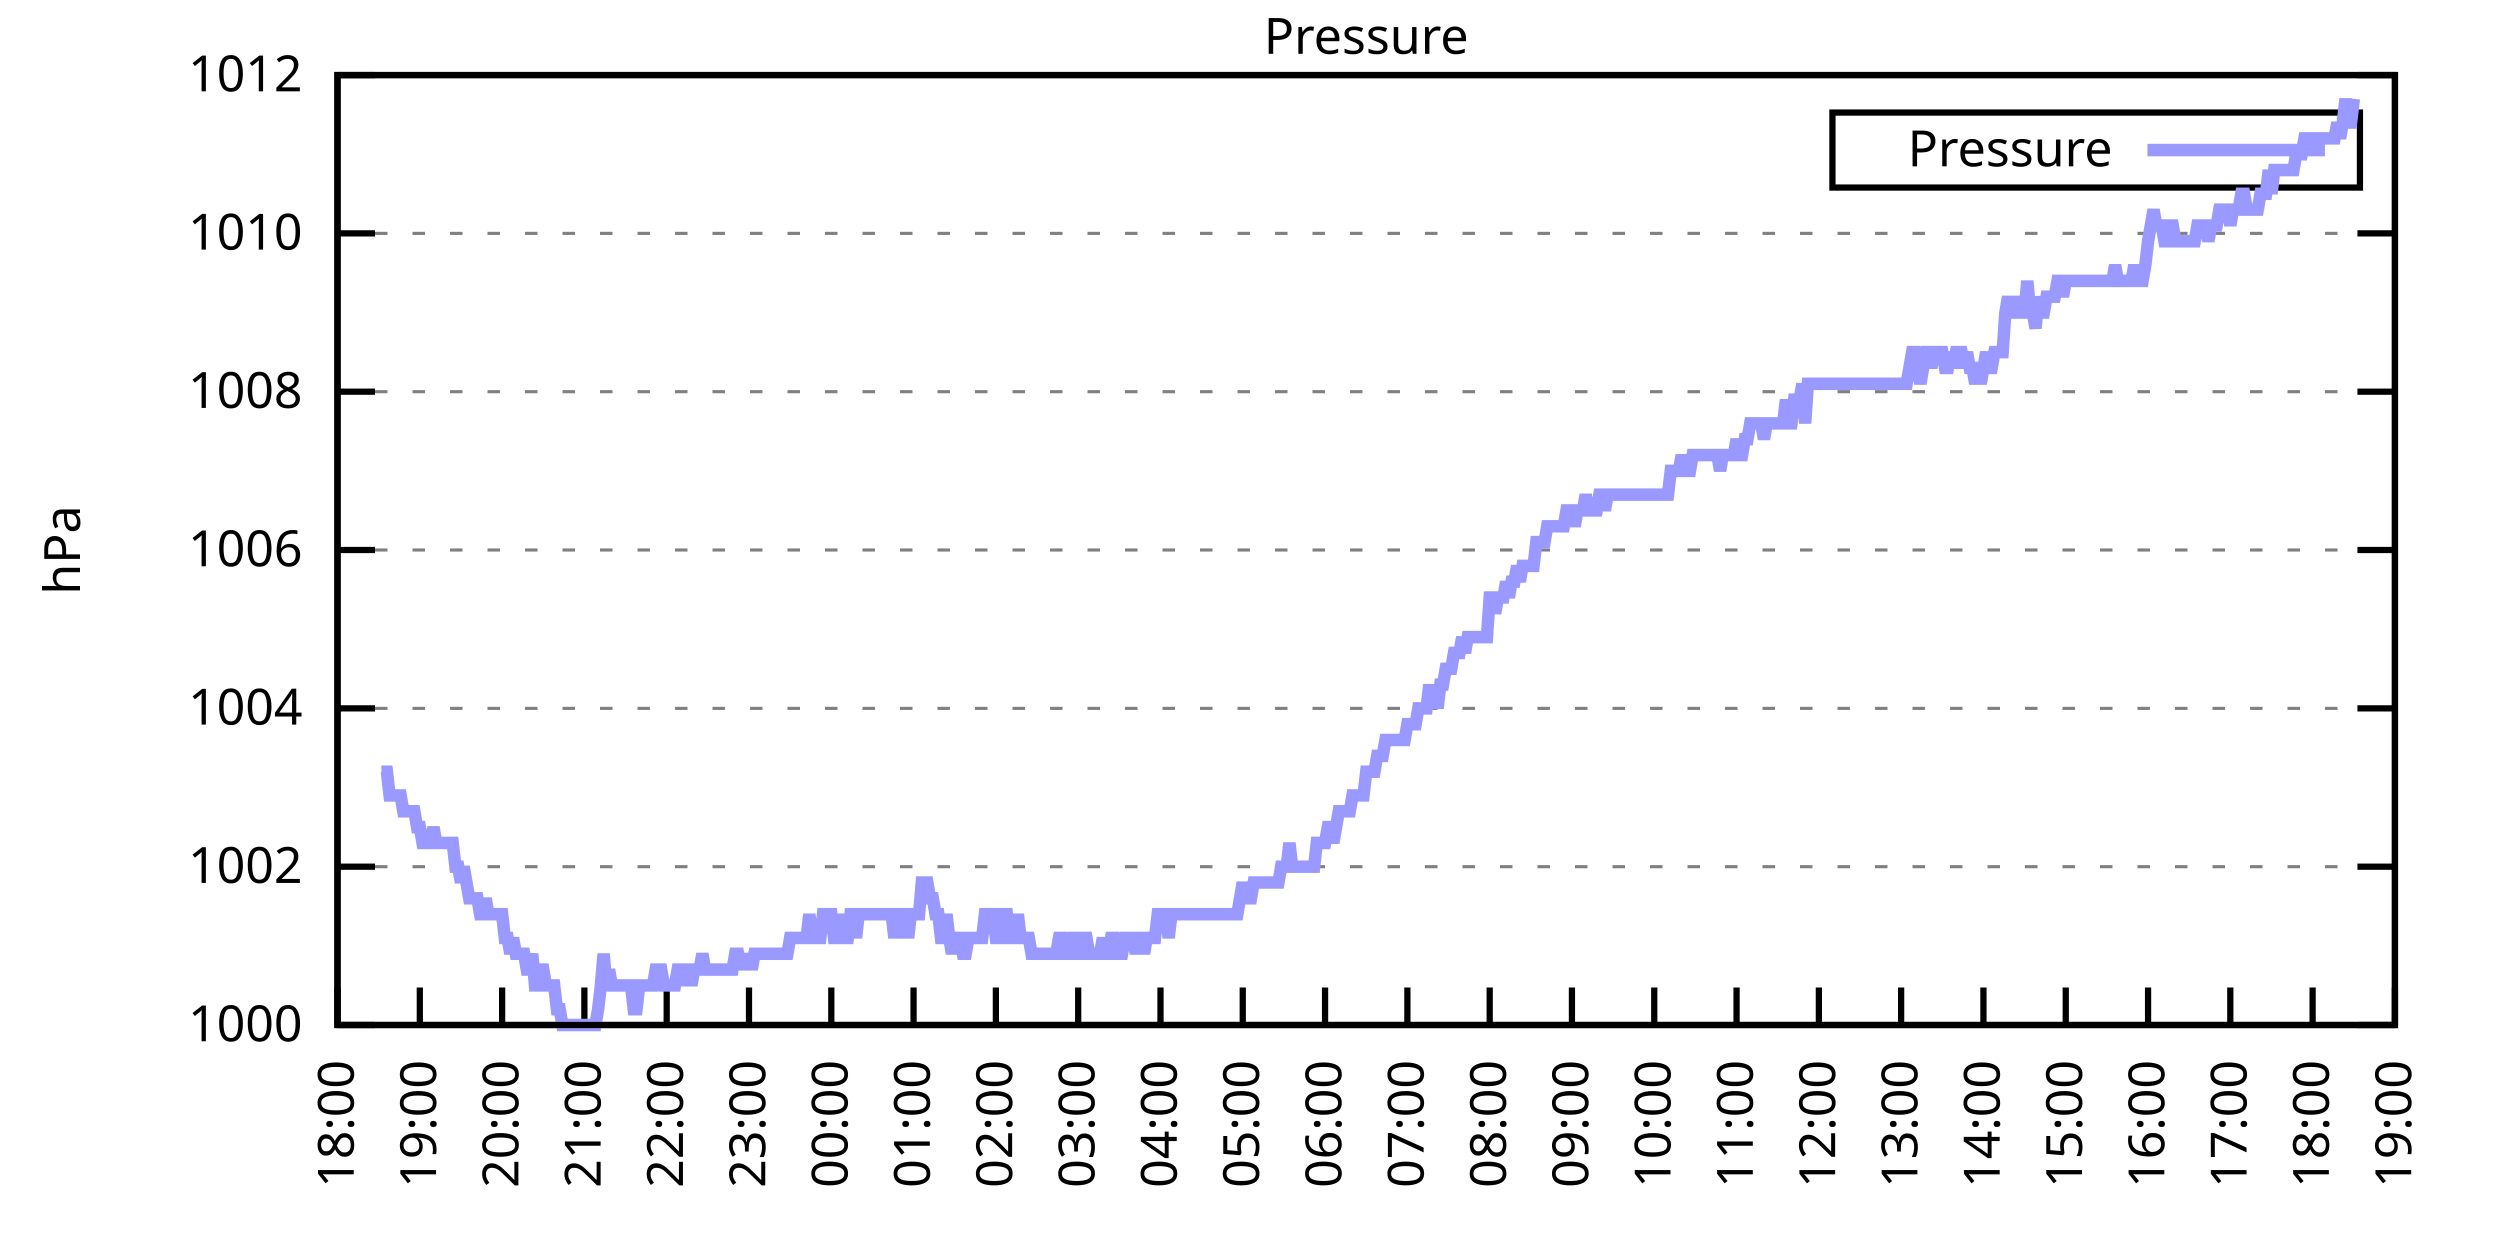
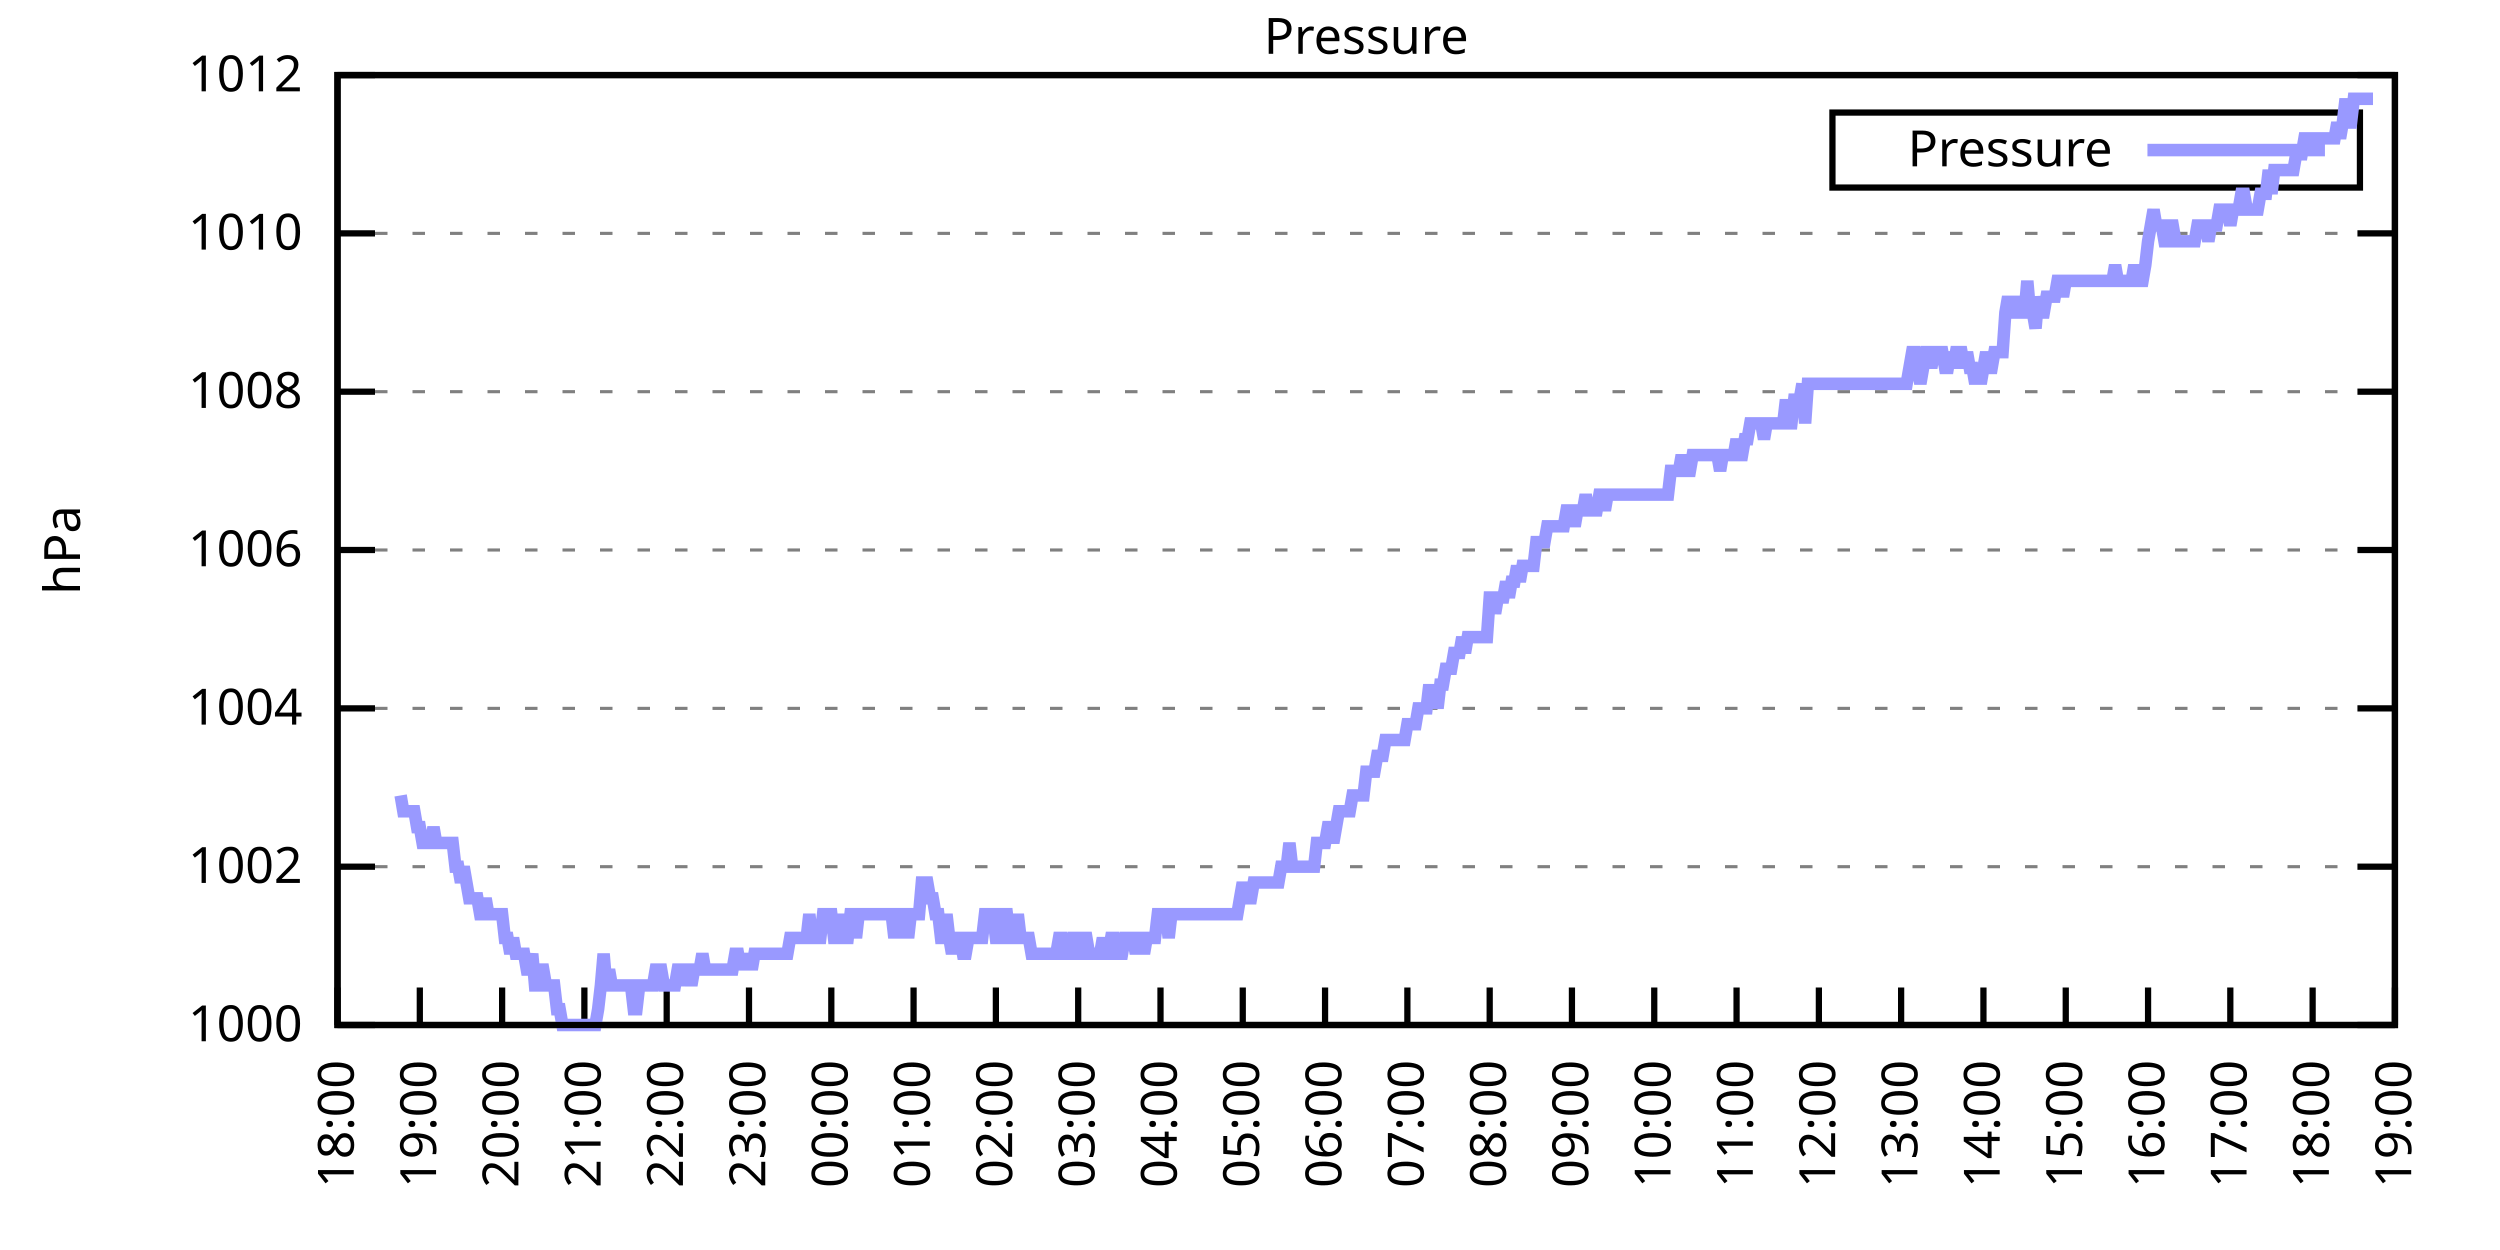
<svg xmlns="http://www.w3.org/2000/svg" xmlns:xlink="http://www.w3.org/1999/xlink" width="400" height="200" viewBox="0 0 400 200">
  <g id="gnuplot_canvas">
    <rect x="0" y="0" width="400" height="200" fill="none" />
    <defs>
      <circle id="gpDot" r="0.5" stroke-width="0.5" stroke="currentColor" />
      <path id="gpPt0" stroke-width="0.333" stroke="currentColor" d="M-1,0 h2 M0,-1 v2" />
      <path id="gpPt1" stroke-width="0.333" stroke="currentColor" d="M-1,-1 L1,1 M1,-1 L-1,1" />
      <path id="gpPt2" stroke-width="0.333" stroke="currentColor" d="M-1,0 L1,0 M0,-1 L0,1 M-1,-1 L1,1 M-1,1 L1,-1" />
      <rect id="gpPt3" stroke-width="0.333" stroke="currentColor" x="-1" y="-1" width="2" height="2" />
      <rect id="gpPt4" stroke-width="0.333" stroke="currentColor" fill="currentColor" x="-1" y="-1" width="2" height="2" />
      <circle id="gpPt5" stroke-width="0.333" stroke="currentColor" cx="0" cy="0" r="1" />
      <use xlink:href="#gpPt5" id="gpPt6" fill="currentColor" stroke="none" />
      <path id="gpPt7" stroke-width="0.333" stroke="currentColor" d="M0,-1.33 L-1.33,0.67 L1.33,0.67 z" />
      <use xlink:href="#gpPt7" id="gpPt8" fill="currentColor" stroke="none" />
      <use xlink:href="#gpPt7" id="gpPt9" stroke="currentColor" transform="rotate(180)" />
      <use xlink:href="#gpPt9" id="gpPt10" fill="currentColor" stroke="none" />
      <use xlink:href="#gpPt3" id="gpPt11" stroke="currentColor" transform="rotate(45)" />
      <use xlink:href="#gpPt11" id="gpPt12" fill="currentColor" stroke="none" />
      <path id="gpPt13" stroke-width="0.333" stroke="currentColor" d="M0,1.330 L1.265,0.411 L0.782,-1.067 L-0.782,-1.076 L-1.265,0.411 z" />
      <use xlink:href="#gpPt13" id="gpPt14" fill="currentColor" stroke="none" />
      <filter id="textbox" filterUnits="objectBoundingBox" x="0" y="0" height="1" width="1">
        <feFlood flood-color="white" flood-opacity="1" result="bgnd" />
        <feComposite in="SourceGraphic" in2="bgnd" operator="atop" />
      </filter>
      <filter id="greybox" filterUnits="objectBoundingBox" x="0" y="0" height="1" width="1">
        <feFlood flood-color="lightgrey" flood-opacity="1" result="grey" />
        <feComposite in="SourceGraphic" in2="grey" operator="atop" />
      </filter>
    </defs>
    <g fill="none" color="white" stroke="currentColor" stroke-width="1.00" stroke-linecap="butt" stroke-linejoin="miter">
</g>
    <g fill="none" color="black" stroke="currentColor" stroke-width="1.00" stroke-linecap="butt" stroke-linejoin="miter">
      <g stroke="none" shape-rendering="crispEdges">
        <polygon fill="rgb(255, 255, 255)" points="54.00,164.00 383.18,164.00 383.18,12.02 54.00,12.02 " />
      </g>
    </g>
    <g fill="none" color="black" stroke="currentColor" stroke-width="1.00" stroke-linecap="butt" stroke-linejoin="miter">
</g>
    <g fill="none" color="black" stroke="black" stroke-width="0.50" stroke-linecap="butt" stroke-linejoin="miter">
</g>
    <g fill="none" color="gray" stroke="currentColor" stroke-width="0.50" stroke-linecap="butt" stroke-linejoin="miter">
      <path stroke="gray" stroke-dasharray="2,4" class="gridline" d="M54.00,164.00 L383.19,164.00  " />
    </g>
    <g fill="none" color="gray" stroke="gray" stroke-width="1.00" stroke-linecap="butt" stroke-linejoin="miter">
</g>
    <g fill="none" color="black" stroke="currentColor" stroke-width="1.00" stroke-linecap="butt" stroke-linejoin="miter">
      <path stroke="black" d="M54.00,164.00 L60.00,164.00 M383.19,164.00 L377.19,164.00  " />
      <g transform="translate(48.40,166.60)" stroke="none" fill="black" font-family="Sans" font-size="8.00" text-anchor="end">
        <text>
          <tspan font-family="Sans"> 1000</tspan>
        </text>
      </g>
    </g>
    <g fill="none" color="black" stroke="currentColor" stroke-width="1.00" stroke-linecap="butt" stroke-linejoin="miter">
</g>
    <g fill="none" color="black" stroke="black" stroke-width="0.50" stroke-linecap="butt" stroke-linejoin="miter">
</g>
    <g fill="none" color="gray" stroke="currentColor" stroke-width="0.50" stroke-linecap="butt" stroke-linejoin="miter">
      <path stroke="gray" stroke-dasharray="2,4" class="gridline" d="M54.00,138.67 L383.19,138.67  " />
    </g>
    <g fill="none" color="gray" stroke="gray" stroke-width="1.00" stroke-linecap="butt" stroke-linejoin="miter">
</g>
    <g fill="none" color="black" stroke="currentColor" stroke-width="1.00" stroke-linecap="butt" stroke-linejoin="miter">
      <path stroke="black" d="M54.00,138.67 L60.00,138.67 M383.19,138.67 L377.19,138.67  " />
      <g transform="translate(48.40,141.27)" stroke="none" fill="black" font-family="Sans" font-size="8.00" text-anchor="end">
        <text>
          <tspan font-family="Sans"> 1002</tspan>
        </text>
      </g>
    </g>
    <g fill="none" color="black" stroke="currentColor" stroke-width="1.00" stroke-linecap="butt" stroke-linejoin="miter">
</g>
    <g fill="none" color="black" stroke="black" stroke-width="0.50" stroke-linecap="butt" stroke-linejoin="miter">
</g>
    <g fill="none" color="gray" stroke="currentColor" stroke-width="0.50" stroke-linecap="butt" stroke-linejoin="miter">
      <path stroke="gray" stroke-dasharray="2,4" class="gridline" d="M54.00,113.34 L383.19,113.34  " />
    </g>
    <g fill="none" color="gray" stroke="gray" stroke-width="1.00" stroke-linecap="butt" stroke-linejoin="miter">
</g>
    <g fill="none" color="black" stroke="currentColor" stroke-width="1.00" stroke-linecap="butt" stroke-linejoin="miter">
      <path stroke="black" d="M54.00,113.34 L60.00,113.34 M383.19,113.34 L377.19,113.34  " />
      <g transform="translate(48.40,115.94)" stroke="none" fill="black" font-family="Sans" font-size="8.00" text-anchor="end">
        <text>
          <tspan font-family="Sans"> 1004</tspan>
        </text>
      </g>
    </g>
    <g fill="none" color="black" stroke="currentColor" stroke-width="1.00" stroke-linecap="butt" stroke-linejoin="miter">
</g>
    <g fill="none" color="black" stroke="black" stroke-width="0.50" stroke-linecap="butt" stroke-linejoin="miter">
</g>
    <g fill="none" color="gray" stroke="currentColor" stroke-width="0.50" stroke-linecap="butt" stroke-linejoin="miter">
      <path stroke="gray" stroke-dasharray="2,4" class="gridline" d="M54.00,88.00 L383.19,88.00  " />
    </g>
    <g fill="none" color="gray" stroke="gray" stroke-width="1.00" stroke-linecap="butt" stroke-linejoin="miter">
</g>
    <g fill="none" color="black" stroke="currentColor" stroke-width="1.00" stroke-linecap="butt" stroke-linejoin="miter">
      <path stroke="black" d="M54.00,88.00 L60.00,88.00 M383.19,88.00 L377.19,88.00  " />
      <g transform="translate(48.40,90.60)" stroke="none" fill="black" font-family="Sans" font-size="8.00" text-anchor="end">
        <text>
          <tspan font-family="Sans"> 1006</tspan>
        </text>
      </g>
    </g>
    <g fill="none" color="black" stroke="currentColor" stroke-width="1.00" stroke-linecap="butt" stroke-linejoin="miter">
</g>
    <g fill="none" color="black" stroke="black" stroke-width="0.50" stroke-linecap="butt" stroke-linejoin="miter">
</g>
    <g fill="none" color="gray" stroke="currentColor" stroke-width="0.50" stroke-linecap="butt" stroke-linejoin="miter">
      <path stroke="gray" stroke-dasharray="2,4" class="gridline" d="M54.00,62.67 L383.19,62.67  " />
    </g>
    <g fill="none" color="gray" stroke="gray" stroke-width="1.00" stroke-linecap="butt" stroke-linejoin="miter">
</g>
    <g fill="none" color="black" stroke="currentColor" stroke-width="1.00" stroke-linecap="butt" stroke-linejoin="miter">
      <path stroke="black" d="M54.00,62.67 L60.00,62.67 M383.19,62.67 L377.19,62.67  " />
      <g transform="translate(48.40,65.27)" stroke="none" fill="black" font-family="Sans" font-size="8.00" text-anchor="end">
        <text>
          <tspan font-family="Sans"> 1008</tspan>
        </text>
      </g>
    </g>
    <g fill="none" color="black" stroke="currentColor" stroke-width="1.00" stroke-linecap="butt" stroke-linejoin="miter">
</g>
    <g fill="none" color="black" stroke="black" stroke-width="0.50" stroke-linecap="butt" stroke-linejoin="miter">
</g>
    <g fill="none" color="gray" stroke="currentColor" stroke-width="0.50" stroke-linecap="butt" stroke-linejoin="miter">
      <path stroke="gray" stroke-dasharray="2,4" class="gridline" d="M54.00,37.34 L383.19,37.34  " />
    </g>
    <g fill="none" color="gray" stroke="gray" stroke-width="1.00" stroke-linecap="butt" stroke-linejoin="miter">
</g>
    <g fill="none" color="black" stroke="currentColor" stroke-width="1.00" stroke-linecap="butt" stroke-linejoin="miter">
      <path stroke="black" d="M54.00,37.34 L60.00,37.34 M383.19,37.34 L377.19,37.34  " />
      <g transform="translate(48.40,39.94)" stroke="none" fill="black" font-family="Sans" font-size="8.00" text-anchor="end">
        <text>
          <tspan font-family="Sans"> 1010</tspan>
        </text>
      </g>
    </g>
    <g fill="none" color="black" stroke="currentColor" stroke-width="1.00" stroke-linecap="butt" stroke-linejoin="miter">
</g>
    <g fill="none" color="black" stroke="black" stroke-width="0.50" stroke-linecap="butt" stroke-linejoin="miter">
</g>
    <g fill="none" color="gray" stroke="currentColor" stroke-width="0.50" stroke-linecap="butt" stroke-linejoin="miter">
      <path stroke="gray" stroke-dasharray="2,4" class="gridline" d="M54.00,12.01 L383.19,12.01  " />
    </g>
    <g fill="none" color="gray" stroke="gray" stroke-width="1.00" stroke-linecap="butt" stroke-linejoin="miter">
</g>
    <g fill="none" color="black" stroke="currentColor" stroke-width="1.00" stroke-linecap="butt" stroke-linejoin="miter">
      <path stroke="black" d="M54.00,12.01 L60.00,12.01 M383.19,12.01 L377.19,12.01  " />
      <g transform="translate(48.40,14.61)" stroke="none" fill="black" font-family="Sans" font-size="8.00" text-anchor="end">
        <text>
          <tspan font-family="Sans"> 1012</tspan>
        </text>
      </g>
    </g>
    <g fill="none" color="black" stroke="currentColor" stroke-width="1.00" stroke-linecap="butt" stroke-linejoin="miter">
      <path stroke="black" d="M54.00,164.00 L54.00,158.00  " />
      <g transform="translate(56.60,169.60) rotate(270.00)" stroke="none" fill="black" font-family="Sans" font-size="8.00" text-anchor="end">
        <text>
          <tspan font-family="Sans">18:00</tspan>
        </text>
      </g>
    </g>
    <g fill="none" color="black" stroke="currentColor" stroke-width="1.00" stroke-linecap="butt" stroke-linejoin="miter">
      <path stroke="black" d="M67.17,164.00 L67.17,158.00  " />
      <g transform="translate(69.77,169.60) rotate(270.00)" stroke="none" fill="black" font-family="Sans" font-size="8.00" text-anchor="end">
        <text>
          <tspan font-family="Sans">19:00</tspan>
        </text>
      </g>
    </g>
    <g fill="none" color="black" stroke="currentColor" stroke-width="1.00" stroke-linecap="butt" stroke-linejoin="miter">
      <path stroke="black" d="M80.34,164.00 L80.34,158.00  " />
      <g transform="translate(82.94,169.60) rotate(270.00)" stroke="none" fill="black" font-family="Sans" font-size="8.00" text-anchor="end">
        <text>
          <tspan font-family="Sans">20:00</tspan>
        </text>
      </g>
    </g>
    <g fill="none" color="black" stroke="currentColor" stroke-width="1.00" stroke-linecap="butt" stroke-linejoin="miter">
      <path stroke="black" d="M93.50,164.00 L93.50,158.00  " />
      <g transform="translate(96.10,169.60) rotate(270.00)" stroke="none" fill="black" font-family="Sans" font-size="8.00" text-anchor="end">
        <text>
          <tspan font-family="Sans">21:00</tspan>
        </text>
      </g>
    </g>
    <g fill="none" color="black" stroke="currentColor" stroke-width="1.00" stroke-linecap="butt" stroke-linejoin="miter">
      <path stroke="black" d="M106.67,164.00 L106.67,158.00  " />
      <g transform="translate(109.27,169.60) rotate(270.00)" stroke="none" fill="black" font-family="Sans" font-size="8.00" text-anchor="end">
        <text>
          <tspan font-family="Sans">22:00</tspan>
        </text>
      </g>
    </g>
    <g fill="none" color="black" stroke="currentColor" stroke-width="1.00" stroke-linecap="butt" stroke-linejoin="miter">
      <path stroke="black" d="M119.84,164.00 L119.84,158.00  " />
      <g transform="translate(122.44,169.60) rotate(270.00)" stroke="none" fill="black" font-family="Sans" font-size="8.00" text-anchor="end">
        <text>
          <tspan font-family="Sans">23:00</tspan>
        </text>
      </g>
    </g>
    <g fill="none" color="black" stroke="currentColor" stroke-width="1.00" stroke-linecap="butt" stroke-linejoin="miter">
      <path stroke="black" d="M133.01,164.00 L133.01,158.00  " />
      <g transform="translate(135.61,169.60) rotate(270.00)" stroke="none" fill="black" font-family="Sans" font-size="8.00" text-anchor="end">
        <text>
          <tspan font-family="Sans">00:00</tspan>
        </text>
      </g>
    </g>
    <g fill="none" color="black" stroke="currentColor" stroke-width="1.00" stroke-linecap="butt" stroke-linejoin="miter">
      <path stroke="black" d="M146.17,164.00 L146.17,158.00  " />
      <g transform="translate(148.77,169.60) rotate(270.00)" stroke="none" fill="black" font-family="Sans" font-size="8.00" text-anchor="end">
        <text>
          <tspan font-family="Sans">01:00</tspan>
        </text>
      </g>
    </g>
    <g fill="none" color="black" stroke="currentColor" stroke-width="1.00" stroke-linecap="butt" stroke-linejoin="miter">
      <path stroke="black" d="M159.34,164.00 L159.34,158.00  " />
      <g transform="translate(161.94,169.60) rotate(270.00)" stroke="none" fill="black" font-family="Sans" font-size="8.00" text-anchor="end">
        <text>
          <tspan font-family="Sans">02:00</tspan>
        </text>
      </g>
    </g>
    <g fill="none" color="black" stroke="currentColor" stroke-width="1.00" stroke-linecap="butt" stroke-linejoin="miter">
      <path stroke="black" d="M172.51,164.00 L172.51,158.00  " />
      <g transform="translate(175.11,169.60) rotate(270.00)" stroke="none" fill="black" font-family="Sans" font-size="8.00" text-anchor="end">
        <text>
          <tspan font-family="Sans">03:00</tspan>
        </text>
      </g>
    </g>
    <g fill="none" color="black" stroke="currentColor" stroke-width="1.00" stroke-linecap="butt" stroke-linejoin="miter">
      <path stroke="black" d="M185.68,164.00 L185.68,158.00  " />
      <g transform="translate(188.28,169.60) rotate(270.00)" stroke="none" fill="black" font-family="Sans" font-size="8.00" text-anchor="end">
        <text>
          <tspan font-family="Sans">04:00</tspan>
        </text>
      </g>
    </g>
    <g fill="none" color="black" stroke="currentColor" stroke-width="1.00" stroke-linecap="butt" stroke-linejoin="miter">
      <path stroke="black" d="M198.84,164.00 L198.84,158.00  " />
      <g transform="translate(201.44,169.60) rotate(270.00)" stroke="none" fill="black" font-family="Sans" font-size="8.00" text-anchor="end">
        <text>
          <tspan font-family="Sans">05:00</tspan>
        </text>
      </g>
    </g>
    <g fill="none" color="black" stroke="currentColor" stroke-width="1.00" stroke-linecap="butt" stroke-linejoin="miter">
      <path stroke="black" d="M212.01,164.00 L212.01,158.00  " />
      <g transform="translate(214.61,169.60) rotate(270.00)" stroke="none" fill="black" font-family="Sans" font-size="8.00" text-anchor="end">
        <text>
          <tspan font-family="Sans">06:00</tspan>
        </text>
      </g>
    </g>
    <g fill="none" color="black" stroke="currentColor" stroke-width="1.00" stroke-linecap="butt" stroke-linejoin="miter">
      <path stroke="black" d="M225.18,164.00 L225.18,158.00  " />
      <g transform="translate(227.78,169.60) rotate(270.00)" stroke="none" fill="black" font-family="Sans" font-size="8.00" text-anchor="end">
        <text>
          <tspan font-family="Sans">07:00</tspan>
        </text>
      </g>
    </g>
    <g fill="none" color="black" stroke="currentColor" stroke-width="1.00" stroke-linecap="butt" stroke-linejoin="miter">
      <path stroke="black" d="M238.35,164.00 L238.35,158.00  " />
      <g transform="translate(240.95,169.60) rotate(270.00)" stroke="none" fill="black" font-family="Sans" font-size="8.00" text-anchor="end">
        <text>
          <tspan font-family="Sans">08:00</tspan>
        </text>
      </g>
    </g>
    <g fill="none" color="black" stroke="currentColor" stroke-width="1.00" stroke-linecap="butt" stroke-linejoin="miter">
      <path stroke="black" d="M251.51,164.00 L251.51,158.00  " />
      <g transform="translate(254.11,169.60) rotate(270.00)" stroke="none" fill="black" font-family="Sans" font-size="8.00" text-anchor="end">
        <text>
          <tspan font-family="Sans">09:00</tspan>
        </text>
      </g>
    </g>
    <g fill="none" color="black" stroke="currentColor" stroke-width="1.00" stroke-linecap="butt" stroke-linejoin="miter">
      <path stroke="black" d="M264.68,164.00 L264.68,158.00  " />
      <g transform="translate(267.28,169.60) rotate(270.00)" stroke="none" fill="black" font-family="Sans" font-size="8.00" text-anchor="end">
        <text>
          <tspan font-family="Sans">10:00</tspan>
        </text>
      </g>
    </g>
    <g fill="none" color="black" stroke="currentColor" stroke-width="1.00" stroke-linecap="butt" stroke-linejoin="miter">
      <path stroke="black" d="M277.85,164.00 L277.85,158.00  " />
      <g transform="translate(280.45,169.60) rotate(270.00)" stroke="none" fill="black" font-family="Sans" font-size="8.00" text-anchor="end">
        <text>
          <tspan font-family="Sans">11:00</tspan>
        </text>
      </g>
    </g>
    <g fill="none" color="black" stroke="currentColor" stroke-width="1.00" stroke-linecap="butt" stroke-linejoin="miter">
      <path stroke="black" d="M291.02,164.00 L291.02,158.00  " />
      <g transform="translate(293.62,169.60) rotate(270.00)" stroke="none" fill="black" font-family="Sans" font-size="8.00" text-anchor="end">
        <text>
          <tspan font-family="Sans">12:00</tspan>
        </text>
      </g>
    </g>
    <g fill="none" color="black" stroke="currentColor" stroke-width="1.00" stroke-linecap="butt" stroke-linejoin="miter">
      <path stroke="black" d="M304.18,164.00 L304.18,158.00  " />
      <g transform="translate(306.78,169.60) rotate(270.00)" stroke="none" fill="black" font-family="Sans" font-size="8.00" text-anchor="end">
        <text>
          <tspan font-family="Sans">13:00</tspan>
        </text>
      </g>
    </g>
    <g fill="none" color="black" stroke="currentColor" stroke-width="1.00" stroke-linecap="butt" stroke-linejoin="miter">
      <path stroke="black" d="M317.35,164.00 L317.35,158.00  " />
      <g transform="translate(319.95,169.60) rotate(270.00)" stroke="none" fill="black" font-family="Sans" font-size="8.00" text-anchor="end">
        <text>
          <tspan font-family="Sans">14:00</tspan>
        </text>
      </g>
    </g>
    <g fill="none" color="black" stroke="currentColor" stroke-width="1.00" stroke-linecap="butt" stroke-linejoin="miter">
      <path stroke="black" d="M330.52,164.00 L330.52,158.00  " />
      <g transform="translate(333.12,169.60) rotate(270.00)" stroke="none" fill="black" font-family="Sans" font-size="8.00" text-anchor="end">
        <text>
          <tspan font-family="Sans">15:00</tspan>
        </text>
      </g>
    </g>
    <g fill="none" color="black" stroke="currentColor" stroke-width="1.00" stroke-linecap="butt" stroke-linejoin="miter">
      <path stroke="black" d="M343.69,164.00 L343.69,158.00  " />
      <g transform="translate(346.29,169.60) rotate(270.00)" stroke="none" fill="black" font-family="Sans" font-size="8.00" text-anchor="end">
        <text>
          <tspan font-family="Sans">16:00</tspan>
        </text>
      </g>
    </g>
    <g fill="none" color="black" stroke="currentColor" stroke-width="1.00" stroke-linecap="butt" stroke-linejoin="miter">
      <path stroke="black" d="M356.85,164.00 L356.85,158.00  " />
      <g transform="translate(359.45,169.60) rotate(270.00)" stroke="none" fill="black" font-family="Sans" font-size="8.00" text-anchor="end">
        <text>
          <tspan font-family="Sans">17:00</tspan>
        </text>
      </g>
    </g>
    <g fill="none" color="black" stroke="currentColor" stroke-width="1.00" stroke-linecap="butt" stroke-linejoin="miter">
      <path stroke="black" d="M370.02,164.00 L370.02,158.00  " />
      <g transform="translate(372.62,169.60) rotate(270.00)" stroke="none" fill="black" font-family="Sans" font-size="8.00" text-anchor="end">
        <text>
          <tspan font-family="Sans">18:00</tspan>
        </text>
      </g>
    </g>
    <g fill="none" color="black" stroke="currentColor" stroke-width="1.00" stroke-linecap="butt" stroke-linejoin="miter">
      <path stroke="black" d="M383.19,164.00 L383.19,158.00  " />
      <g transform="translate(385.79,169.60) rotate(270.00)" stroke="none" fill="black" font-family="Sans" font-size="8.00" text-anchor="end">
        <text>
          <tspan font-family="Sans">19:00</tspan>
        </text>
      </g>
    </g>
    <g fill="none" color="black" stroke="currentColor" stroke-width="1.00" stroke-linecap="butt" stroke-linejoin="miter">
</g>
    <g fill="none" color="black" stroke="currentColor" stroke-width="1.00" stroke-linecap="butt" stroke-linejoin="miter">
      <path stroke="black" d="M54.00,12.01 L54.00,164.00 L383.19,164.00 L383.19,12.01 L54.00,12.01 Z  " />
    </g>
    <g fill="none" color="black" stroke="currentColor" stroke-width="1.00" stroke-linecap="butt" stroke-linejoin="miter">
</g>
    <g fill="none" color="black" stroke="currentColor" stroke-width="1.00" stroke-linecap="butt" stroke-linejoin="miter">
      <path stroke="black" d="M293.19,30.01 L293.19,18.01 L377.59,18.01 L377.59,30.01 L293.19,30.01 Z  " />
    </g>
    <g id="Pressure_plot_1">
      <g fill="none" color="white" stroke="black" stroke-width="2.00" stroke-linecap="butt" stroke-linejoin="miter">
</g>
      <g fill="none" color="black" stroke="currentColor" stroke-width="2.00" stroke-linecap="butt" stroke-linejoin="miter">
        <g transform="translate(337.99,26.61)" stroke="none" fill="black" font-family="Sans" font-size="8.00" text-anchor="end">
          <text>
            <tspan font-family="Sans">Pressure</tspan>
          </text>
        </g>
      </g>
      <g fill="none" color="black" stroke="currentColor" stroke-width="2.00" stroke-linecap="butt" stroke-linejoin="miter">
-         <path stroke="rgb(153, 153, 255)" d="M343.59,24.01 L371.99,24.01 M61.02,123.47 L61.46,123.47 L61.90,123.47 L62.34,127.27 L62.78,127.27 L63.22,127.27   L63.66,127.27 L64.10,127.27 L64.53,129.80 L64.97,129.80 L65.41,129.80 L65.85,129.80 L66.29,129.80 L66.73,132.34   L67.17,132.34 L67.61,134.87 L68.05,134.87 L68.48,134.87 L68.92,134.87 L69.36,132.34 L69.80,134.87 L70.24,134.87   L70.68,134.87 L71.12,134.87 L71.56,134.87 L72.00,134.87 L72.43,134.87 L72.87,138.67 L73.31,138.67 L73.75,141.20   L74.19,138.67 L74.63,141.20 L75.07,143.73 L75.51,143.73 L75.95,143.73 L76.38,143.73 L76.82,146.27 L77.26,146.27   L77.70,143.73 L78.14,146.27 L78.58,146.27 L79.02,146.27 L79.46,146.27 L79.90,146.27 L80.34,146.27 L80.77,150.07   L81.21,150.07 L81.65,152.60 L82.09,150.07 L82.53,152.60 L82.97,152.60 L83.41,152.60 L83.85,152.60 L84.29,155.13   L84.72,155.13 L85.16,152.60 L85.60,157.67 L86.04,157.67 L86.48,155.13 L86.92,155.13 L87.36,157.67 L87.80,157.67   L88.24,157.67 L88.67,157.67 L89.11,161.47 L89.55,161.47 L89.99,164.00 L90.43,164.00 L90.87,164.00 L91.31,164.00   L91.75,164.00 L92.19,164.00 L92.62,164.00 L93.06,164.00 L93.50,164.00 L93.94,164.00 L94.38,164.00 L94.82,164.00   L95.26,164.00 L95.70,161.47 L96.14,157.67 L96.58,152.60 L97.01,157.67 L97.45,155.13 L97.89,157.67 L98.33,157.67   L98.77,157.67 L99.21,157.67 L99.65,157.67 L100.09,157.67 L100.53,157.67 L100.96,157.67 L101.40,161.47 L101.84,161.47   L102.28,157.67 L102.72,157.67 L103.16,157.67 L103.60,157.67 L104.04,157.67 L104.48,157.67 L104.91,155.13 L105.35,155.13   L105.79,155.13 L106.23,157.67 L106.67,157.67 L107.11,157.67 L107.55,157.67 L107.99,157.67 L108.43,155.13 L108.87,155.13   L109.30,157.67 L109.74,155.13 L110.18,155.13 L110.62,157.67 L111.06,155.13 L111.50,155.13 L111.94,155.13 L112.38,152.60   L112.82,155.13 L113.25,155.13 L113.69,155.13 L114.13,155.13 L114.57,155.13 L115.01,155.13 L115.45,155.13 L115.89,155.13   L116.33,155.13 L116.77,155.13 L117.20,155.13 L117.64,152.60 L118.08,152.60 L118.52,155.13 L118.96,152.60 L119.40,155.13   L119.84,152.60 L120.28,155.13 L120.72,152.60 L121.15,152.60 L121.59,152.60 L122.03,152.60 L122.47,152.60 L122.91,152.60   L123.35,152.60 L123.79,152.60 L124.23,152.60 L124.67,152.60 L125.11,152.60 L125.54,152.60 L125.98,152.60 L126.42,150.07   L126.86,150.07 L127.30,150.07 L127.74,150.07 L128.18,150.07 L128.62,150.07 L129.06,150.07 L129.49,146.27 L129.93,150.07   L130.37,150.07 L130.81,150.07 L131.25,150.07 L131.69,146.27 L132.13,146.27 L132.57,146.27 L133.01,146.27 L133.44,150.07   L133.88,150.07 L134.32,150.07 L134.76,146.27 L135.20,150.07 L135.64,150.07 L136.08,146.27 L136.52,146.27 L136.96,150.07   L137.39,146.27 L137.83,146.27 L138.27,146.27 L138.71,146.27 L139.15,146.27 L139.59,146.27 L140.03,146.27 L140.47,146.27   L140.91,146.27 L141.35,146.27 L141.78,146.27 L142.22,146.27 L142.66,146.27 L143.10,150.07 L143.54,146.27 L143.98,150.07   L144.42,146.27 L144.86,146.27 L145.30,150.07 L145.73,146.27 L146.17,146.27 L146.61,146.27 L147.05,146.27 L147.49,141.20   L147.93,141.20 L148.37,141.20 L148.81,143.73 L149.25,143.73 L149.68,146.27 L150.12,146.27 L150.56,150.07 L151.00,150.07   L151.44,146.27 L151.88,150.07 L152.32,152.60 L152.76,150.07 L153.20,150.07 L153.63,150.07 L154.07,152.60 L154.51,152.60   L154.95,150.07 L155.39,150.07 L155.83,150.07 L156.27,150.07 L156.71,150.07 L157.15,150.07 L157.59,146.27 L158.02,146.27   L158.46,146.27 L158.90,146.27 L159.34,150.07 L159.78,150.07 L160.22,146.27 L160.66,146.27 L161.10,146.27 L161.54,150.07   L161.97,150.07 L162.41,150.07 L162.85,146.27 L163.29,150.07 L163.73,150.07 L164.17,150.07 L164.61,150.07 L165.05,152.60   L165.49,152.60 L165.92,152.60 L166.36,152.60 L166.80,152.60 L167.24,152.60 L167.68,152.60 L168.12,152.60 L168.56,152.60   L169.00,152.60 L169.44,150.07 L169.87,150.07 L170.31,152.60 L170.75,152.60 L171.19,152.60 L171.63,150.07 L172.07,150.07   L172.51,152.60 L172.95,152.60 L173.39,150.07 L173.83,150.07 L174.26,152.60 L174.70,152.60 L175.14,152.60 L175.58,152.60   L176.02,152.60 L176.46,150.07 L176.90,152.60 L177.34,152.60 L177.78,150.07 L178.21,150.07 L178.65,152.60 L179.09,152.60   L179.53,152.60 L179.97,150.07 L180.41,150.07 L180.85,150.07 L181.29,150.07 L181.73,152.60 L182.16,150.07 L182.60,150.07   L183.04,152.60 L183.48,150.07 L183.92,150.07 L184.36,150.07 L184.80,150.07 L185.24,146.27 L185.68,146.27 L186.11,146.27   L186.55,146.27 L186.99,150.07 L187.43,146.27 L187.87,146.27 L188.31,146.27 L188.75,146.27 L189.19,146.27 L189.63,146.27   L190.07,146.27 L190.50,146.27 L190.94,146.27 L191.38,146.27 L191.82,146.27 L192.26,146.27 L192.70,146.27 L193.14,146.27   L193.58,146.27 L194.02,146.27 L194.45,146.27 L194.89,146.27 L195.33,146.27 L195.77,146.27 L196.21,146.27 L196.65,146.27   L197.09,146.27 L197.53,146.27 L197.97,146.27 L198.40,143.73 L198.84,141.20 L199.28,143.73 L199.72,143.73 L200.16,143.73   L200.60,141.20 L201.04,141.20 L201.48,141.20 L201.92,141.20 L202.35,141.20 L202.79,141.20 L203.23,141.20 L203.67,141.20   L204.11,141.20 L204.55,141.20 L204.99,138.67 L205.43,138.67 L205.87,138.67 L206.31,134.87 L206.74,138.67 L207.18,138.67   L207.62,138.67 L208.06,138.67 L208.50,138.67 L208.94,138.67 L209.38,138.67 L209.82,138.67 L210.26,138.67 L210.69,134.87   L211.13,134.87 L211.57,134.87 L212.01,134.87 L212.45,132.34 L212.89,132.34 L213.33,134.87 L213.77,132.34 L214.21,129.80   L214.64,129.80 L215.08,129.80 L215.52,129.80 L215.96,129.80 L216.40,127.27 L216.84,127.27 L217.28,127.27 L217.72,127.27   L218.16,127.27 L218.60,123.47 L219.03,123.47 L219.47,123.47 L219.91,123.47 L220.35,120.94 L220.79,120.94 L221.23,120.94   L221.67,118.40 L222.11,118.40 L222.55,118.40 L222.98,118.40 L223.42,118.40 L223.86,118.40 L224.30,118.40 L224.74,118.40   L225.18,115.87 L225.62,115.87 L226.06,115.87 L226.50,115.87 L226.93,113.34 L227.37,113.34 L227.81,113.34 L228.25,113.34   L228.69,109.54 L229.13,113.34 L229.57,109.54 L230.01,113.34 L230.45,109.54 L230.88,109.54 L231.32,107.00 L231.76,107.00   L232.20,107.00 L232.64,104.47 L233.08,104.47 L233.52,104.47 L233.96,101.94 L234.40,104.47 L234.84,101.94 L235.27,101.94   L235.71,101.94 L236.15,101.94 L236.59,101.94 L237.03,101.94 L237.47,101.94 L237.91,101.94 L238.35,95.60 L238.79,95.60   L239.22,98.14 L239.66,95.60 L240.10,95.60 L240.54,95.60 L240.98,93.07 L241.42,95.60 L241.86,93.07 L242.30,93.07   L242.74,90.54 L243.17,93.07 L243.61,90.54 L244.05,90.54 L244.49,90.54 L244.93,90.54 L245.37,90.54 L245.81,86.74   L246.25,86.74 L246.69,86.74 L247.12,86.74 L247.56,84.21 L248.00,84.21 L248.44,84.21 L248.88,84.21 L249.32,84.21   L249.76,84.21 L250.20,84.21 L250.64,81.67 L251.08,81.67 L251.51,81.67 L251.95,84.21 L252.39,81.67 L252.83,81.67   L253.27,81.67 L253.71,79.14 L254.15,81.67 L254.59,81.67 L255.03,81.67 L255.46,81.67 L255.90,79.14 L256.34,79.14   L256.78,81.67 L257.22,79.14 L257.66,79.14 L258.10,79.14 L258.54,79.14 L258.98,79.14 L259.41,79.14 L259.85,79.14   L260.29,79.14 L260.73,79.14 L261.17,79.14 L261.61,79.14 L262.05,79.14 L262.49,79.14 L262.93,79.14 L263.36,79.14   L263.80,79.14 L264.24,79.14 L264.68,79.14 L265.12,79.14 L265.56,79.14 L266.00,79.14 L266.44,79.14 L266.88,79.14   L267.32,75.34 L267.75,75.34 L268.19,75.34 L268.63,75.34 L269.07,72.81 L269.51,75.34 L269.95,75.34 L270.39,75.34   L270.83,72.81 L271.27,72.81 L271.70,72.81 L272.14,72.81 L272.58,72.81 L273.02,72.81 L273.46,72.81 L273.90,72.81   L274.34,72.81 L274.78,72.81 L275.22,75.34 L275.65,72.81 L276.09,72.81 L276.53,72.81 L276.97,72.81 L277.41,72.81   L277.85,70.27 L278.29,72.81 L278.73,72.81 L279.17,70.27 L279.60,70.27 L280.04,67.74 L280.48,67.74 L280.92,67.74   L281.36,67.74 L281.80,67.74 L282.24,70.27 L282.68,67.74 L283.12,67.74 L283.56,67.74 L283.99,67.74 L284.43,67.74   L284.87,67.74 L285.31,67.74 L285.75,63.94 L286.19,67.74 L286.63,67.74 L287.07,63.94 L287.51,63.94 L287.94,63.94   L288.38,61.41 L288.82,67.74 L289.26,61.41 L289.70,61.41 L290.14,61.41 L290.58,61.41 L291.02,61.41 L291.46,61.41   L291.89,61.41 L292.33,61.41 L292.77,61.41 L293.21,61.41 L293.65,61.41 L294.09,61.41 L294.53,61.41 L294.97,61.41   L295.41,61.41 L295.84,61.41 L296.28,61.41 L296.72,61.41 L297.16,61.41 L297.60,61.41 L298.04,61.41 L298.48,61.41   L298.92,61.41 L299.36,61.41 L299.80,61.41 L300.23,61.41 L300.67,61.41 L301.11,61.41 L301.55,61.41 L301.99,61.41   L302.43,61.41 L302.87,61.41 L303.31,61.41 L303.75,61.41 L304.18,61.41 L304.62,61.41 L305.06,61.41 L305.50,58.87   L305.94,56.34 L306.38,56.34 L306.82,58.87 L307.26,61.41 L307.70,58.87 L308.13,56.34 L308.57,56.34 L309.01,58.87   L309.45,56.34 L309.89,56.34 L310.33,56.34 L310.77,56.34 L311.21,58.87 L311.65,58.87 L312.08,56.34 L312.52,58.87   L312.96,56.34 L313.40,56.34 L313.84,56.34 L314.28,58.87 L314.72,56.34 L315.16,58.87 L315.60,58.87 L316.04,61.41   L316.47,58.87 L316.91,61.41 L317.35,58.87 L317.79,56.34 L318.23,58.87 L318.67,58.87 L319.11,56.34 L319.55,56.34   L319.99,56.34 L320.42,56.34 L320.86,50.01 L321.30,47.47 L321.74,50.01 L322.18,47.47 L322.62,50.01 L323.06,50.01   L323.50,50.01 L323.94,50.01 L324.37,44.94 L324.81,50.01 L325.25,50.01 L325.69,52.54 L326.13,47.47 L326.57,50.01   L327.01,50.01 L327.45,47.47 L327.89,47.47 L328.33,47.47 L328.76,47.47 L329.20,44.94 L329.64,44.94 L330.08,47.47   L330.52,44.94 L330.96,44.94 L331.40,44.94 L331.84,44.94 L332.28,44.94 L332.71,44.94 L333.15,44.94 L333.59,44.94   L334.03,44.94 L334.47,44.94 L334.91,44.94 L335.35,44.94 L335.79,44.94 L336.23,44.94 L336.66,44.94 L337.10,44.94   L337.54,44.94 L337.98,44.94 L338.42,42.41 L338.86,44.94 L339.30,44.94 L339.74,44.94 L340.18,44.94 L340.61,44.94   L341.05,44.94 L341.49,42.41 L341.93,44.94 L342.37,44.94 L342.81,44.94 L343.25,42.41 L343.69,38.61 L344.13,36.08   L344.57,33.54 L345.00,36.08 L345.44,36.08 L345.88,36.08 L346.32,38.61 L346.76,38.61 L347.20,36.08 L347.64,36.08   L348.08,38.61 L348.52,38.61 L348.95,38.61 L349.39,38.61 L349.83,38.61 L350.27,38.61 L350.71,38.61 L351.15,38.61   L351.59,36.08 L352.03,36.08 L352.47,36.08 L352.90,36.08 L353.34,38.61 L353.78,36.08 L354.22,36.08 L354.66,36.08   L355.10,33.54 L355.54,33.54 L355.98,33.54 L356.42,33.54 L356.85,36.08 L357.29,33.54 L357.73,33.54 L358.17,33.54   L358.61,31.01 L359.05,31.01 L359.49,33.54 L359.93,33.54 L360.37,33.54 L360.81,33.54 L361.24,33.54 L361.68,31.01   L362.12,31.01 L362.56,31.01 L363.00,27.21 L363.44,31.01 L363.88,27.21 L364.32,27.21 L364.76,27.21 L365.19,27.21   L365.63,27.21 L366.07,27.21 L366.51,27.21 L366.95,27.21 L367.39,24.68 L367.83,24.68 L368.27,24.68 L368.71,22.14   L369.14,22.14 L369.58,22.14 L370.02,22.14 L370.46,22.14 L370.90,22.14 L371.34,22.14 L371.78,22.14 L372.22,22.14   L372.66,22.14 L373.09,22.14 L373.53,22.14 L373.97,19.61 L374.41,22.14 L374.85,19.61 L375.29,15.81 L375.73,19.61   L376.17,19.61 L376.61,15.81  " />
+         <path stroke="rgb(153, 153, 255)" d="M343.59,24.01 L371.99,24.01 M64.10,127.27 L64.53,129.80 L64.97,129.80 L65.41,129.80 L65.85,129.80 L66.29,129.80   L66.73,132.34 L67.17,132.34 L67.61,134.87 L68.05,134.87 L68.48,134.87 L68.92,134.87 L69.36,132.34 L69.80,134.87   L70.24,134.87 L70.68,134.87 L71.12,134.87 L71.56,134.87 L72.00,134.87 L72.43,134.87 L72.87,138.67 L73.31,138.67   L73.75,141.20 L74.19,138.67 L74.63,141.20 L75.07,143.73 L75.51,143.73 L75.95,143.73 L76.38,143.73 L76.82,146.27   L77.26,146.27 L77.70,143.73 L78.14,146.27 L78.58,146.27 L79.02,146.27 L79.46,146.27 L79.90,146.27 L80.34,146.27   L80.77,150.07 L81.21,150.07 L81.65,152.60 L82.09,150.07 L82.53,152.60 L82.97,152.60 L83.41,152.60 L83.85,152.60   L84.29,155.13 L84.72,155.13 L85.16,152.60 L85.60,157.67 L86.04,157.67 L86.48,155.13 L86.92,155.13 L87.36,157.67   L87.80,157.67 L88.24,157.67 L88.67,157.67 L89.11,161.47 L89.55,161.47 L89.99,164.00 L90.43,164.00 L90.87,164.00   L91.31,164.00 L91.75,164.00 L92.19,164.00 L92.62,164.00 L93.06,164.00 L93.50,164.00 L93.94,164.00 L94.38,164.00   L94.82,164.00 L95.26,164.00 L95.70,161.47 L96.14,157.67 L96.58,152.60 L97.01,157.67 L97.45,155.13 L97.89,157.67   L98.33,157.67 L98.77,157.67 L99.21,157.67 L99.65,157.67 L100.09,157.67 L100.53,157.67 L100.96,157.67 L101.40,161.47   L101.84,161.47 L102.28,157.67 L102.72,157.67 L103.16,157.67 L103.60,157.67 L104.04,157.67 L104.48,157.67 L104.91,155.13   L105.35,155.13 L105.79,155.13 L106.23,157.67 L106.67,157.67 L107.11,157.67 L107.55,157.67 L107.99,157.67 L108.43,155.13   L108.87,155.13 L109.30,157.67 L109.74,155.13 L110.18,155.13 L110.62,157.67 L111.06,155.13 L111.50,155.13 L111.94,155.13   L112.38,152.60 L112.82,155.13 L113.25,155.13 L113.69,155.13 L114.13,155.13 L114.57,155.13 L115.01,155.13 L115.45,155.13   L115.89,155.13 L116.33,155.13 L116.77,155.13 L117.20,155.13 L117.64,152.60 L118.08,152.60 L118.52,155.13 L118.96,152.60   L119.40,155.13 L119.84,152.60 L120.28,155.13 L120.72,152.60 L121.15,152.60 L121.59,152.60 L122.03,152.60 L122.47,152.60   L122.91,152.60 L123.35,152.60 L123.79,152.60 L124.23,152.60 L124.67,152.60 L125.11,152.60 L125.54,152.60 L125.98,152.60   L126.42,150.07 L126.86,150.07 L127.30,150.07 L127.74,150.07 L128.18,150.07 L128.62,150.07 L129.06,150.07 L129.49,146.27   L129.93,150.07 L130.37,150.07 L130.81,150.07 L131.25,150.07 L131.69,146.27 L132.13,146.27 L132.57,146.27 L133.01,146.27   L133.44,150.07 L133.88,150.07 L134.32,150.07 L134.76,146.27 L135.20,150.07 L135.64,150.07 L136.08,146.27 L136.52,146.27   L136.96,150.07 L137.39,146.27 L137.83,146.27 L138.27,146.27 L138.71,146.27 L139.15,146.27 L139.59,146.27 L140.03,146.27   L140.47,146.27 L140.91,146.27 L141.35,146.27 L141.78,146.27 L142.22,146.27 L142.66,146.27 L143.10,150.07 L143.54,146.27   L143.98,150.07 L144.42,146.27 L144.86,146.27 L145.30,150.07 L145.73,146.27 L146.17,146.27 L146.61,146.27 L147.05,146.27   L147.49,141.20 L147.93,141.20 L148.37,141.20 L148.81,143.73 L149.25,143.73 L149.68,146.27 L150.12,146.27 L150.56,150.07   L151.00,150.07 L151.44,146.27 L151.88,150.07 L152.32,152.60 L152.76,150.07 L153.20,150.07 L153.63,150.07 L154.07,152.60   L154.51,152.60 L154.95,150.07 L155.39,150.07 L155.83,150.07 L156.27,150.07 L156.71,150.07 L157.15,150.07 L157.59,146.27   L158.02,146.27 L158.46,146.27 L158.90,146.27 L159.34,150.07 L159.78,150.07 L160.22,146.27 L160.66,146.27 L161.10,146.27   L161.54,150.07 L161.97,150.07 L162.41,150.07 L162.85,146.27 L163.29,150.07 L163.73,150.07 L164.17,150.07 L164.61,150.07   L165.05,152.60 L165.49,152.60 L165.92,152.60 L166.36,152.60 L166.80,152.60 L167.24,152.60 L167.68,152.60 L168.12,152.60   L168.56,152.60 L169.00,152.60 L169.44,150.07 L169.87,150.07 L170.31,152.60 L170.75,152.60 L171.19,152.60 L171.63,150.07   L172.07,150.07 L172.51,152.60 L172.95,152.60 L173.39,150.07 L173.83,150.07 L174.26,152.60 L174.70,152.60 L175.14,152.60   L175.58,152.60 L176.02,152.60 L176.46,150.07 L176.90,152.60 L177.34,152.60 L177.78,150.07 L178.21,150.07 L178.65,152.60   L179.09,152.60 L179.53,152.60 L179.97,150.07 L180.41,150.07 L180.85,150.07 L181.29,150.07 L181.73,152.60 L182.16,150.07   L182.60,150.07 L183.04,152.60 L183.48,150.07 L183.92,150.07 L184.36,150.07 L184.80,150.07 L185.24,146.27 L185.68,146.27   L186.11,146.27 L186.55,146.27 L186.99,150.07 L187.43,146.27 L187.87,146.27 L188.31,146.27 L188.75,146.27 L189.19,146.27   L189.63,146.27 L190.07,146.27 L190.50,146.27 L190.94,146.27 L191.38,146.27 L191.82,146.27 L192.26,146.27 L192.70,146.27   L193.14,146.27 L193.58,146.27 L194.02,146.27 L194.45,146.27 L194.89,146.27 L195.33,146.27 L195.77,146.27 L196.21,146.27   L196.65,146.27 L197.09,146.27 L197.53,146.27 L197.97,146.27 L198.40,143.73 L198.84,141.20 L199.28,143.73 L199.72,143.73   L200.16,143.73 L200.60,141.20 L201.04,141.20 L201.48,141.20 L201.92,141.20 L202.35,141.20 L202.79,141.20 L203.23,141.20   L203.67,141.20 L204.11,141.20 L204.55,141.20 L204.99,138.67 L205.43,138.67 L205.87,138.67 L206.31,134.87 L206.74,138.67   L207.18,138.67 L207.62,138.67 L208.06,138.67 L208.50,138.67 L208.94,138.67 L209.38,138.67 L209.82,138.67 L210.26,138.67   L210.69,134.87 L211.13,134.87 L211.57,134.87 L212.01,134.87 L212.45,132.34 L212.89,132.34 L213.33,134.87 L213.77,132.34   L214.21,129.80 L214.64,129.80 L215.08,129.80 L215.52,129.80 L215.96,129.80 L216.40,127.27 L216.84,127.27 L217.28,127.27   L217.72,127.27 L218.16,127.27 L218.60,123.47 L219.03,123.47 L219.47,123.47 L219.91,123.47 L220.35,120.94 L220.79,120.94   L221.23,120.94 L221.67,118.40 L222.11,118.40 L222.55,118.40 L222.98,118.40 L223.42,118.40 L223.86,118.40 L224.30,118.40   L224.74,118.40 L225.18,115.87 L225.62,115.87 L226.06,115.87 L226.50,115.87 L226.93,113.34 L227.37,113.34 L227.81,113.34   L228.25,113.34 L228.69,109.54 L229.13,113.34 L229.57,109.54 L230.01,113.34 L230.45,109.54 L230.88,109.54 L231.32,107.00   L231.76,107.00 L232.20,107.00 L232.64,104.47 L233.08,104.47 L233.52,104.47 L233.96,101.94 L234.40,104.47 L234.84,101.94   L235.27,101.94 L235.71,101.94 L236.15,101.94 L236.59,101.94 L237.03,101.94 L237.47,101.94 L237.91,101.94 L238.35,95.60   L238.79,95.60 L239.22,98.14 L239.66,95.60 L240.10,95.60 L240.54,95.60 L240.98,93.07 L241.42,95.60 L241.86,93.07   L242.30,93.07 L242.74,90.54 L243.17,93.07 L243.61,90.54 L244.05,90.54 L244.49,90.54 L244.93,90.54 L245.37,90.54   L245.81,86.74 L246.25,86.74 L246.69,86.74 L247.12,86.74 L247.56,84.21 L248.00,84.21 L248.44,84.21 L248.88,84.21   L249.32,84.21 L249.76,84.21 L250.20,84.21 L250.64,81.67 L251.08,81.67 L251.51,81.67 L251.95,84.21 L252.39,81.67   L252.83,81.67 L253.27,81.67 L253.71,79.14 L254.15,81.67 L254.59,81.67 L255.03,81.67 L255.46,81.67 L255.90,79.14   L256.34,79.14 L256.78,81.67 L257.22,79.14 L257.66,79.14 L258.10,79.14 L258.54,79.14 L258.98,79.14 L259.41,79.14   L259.85,79.14 L260.29,79.14 L260.73,79.14 L261.17,79.14 L261.61,79.14 L262.05,79.14 L262.49,79.14 L262.93,79.14   L263.36,79.14 L263.80,79.14 L264.24,79.14 L264.68,79.14 L265.12,79.14 L265.56,79.14 L266.00,79.14 L266.44,79.14   L266.88,79.14 L267.32,75.34 L267.75,75.34 L268.19,75.34 L268.63,75.34 L269.07,72.81 L269.51,75.34 L269.95,75.34   L270.39,75.34 L270.83,72.81 L271.27,72.81 L271.70,72.81 L272.14,72.81 L272.58,72.81 L273.02,72.81 L273.46,72.81   L273.90,72.81 L274.34,72.81 L274.78,72.81 L275.22,75.34 L275.65,72.81 L276.09,72.81 L276.53,72.81 L276.97,72.81   L277.41,72.81 L277.85,70.27 L278.29,72.81 L278.73,72.81 L279.17,70.27 L279.60,70.27 L280.04,67.74 L280.48,67.74   L280.92,67.74 L281.36,67.74 L281.80,67.74 L282.24,70.27 L282.68,67.74 L283.12,67.74 L283.56,67.74 L283.99,67.74   L284.43,67.74 L284.87,67.74 L285.31,67.74 L285.75,63.94 L286.19,67.74 L286.63,67.74 L287.07,63.94 L287.51,63.94   L287.94,63.94 L288.38,61.41 L288.82,67.74 L289.26,61.41 L289.70,61.41 L290.14,61.41 L290.58,61.41 L291.02,61.41   L291.46,61.41 L291.89,61.41 L292.33,61.41 L292.77,61.41 L293.21,61.41 L293.65,61.41 L294.09,61.41 L294.53,61.41   L294.97,61.41 L295.41,61.41 L295.84,61.41 L296.28,61.41 L296.72,61.41 L297.16,61.41 L297.60,61.41 L298.04,61.41   L298.48,61.41 L298.92,61.41 L299.36,61.41 L299.80,61.41 L300.23,61.41 L300.67,61.41 L301.11,61.41 L301.55,61.41   L301.99,61.41 L302.43,61.41 L302.87,61.41 L303.31,61.41 L303.75,61.41 L304.18,61.41 L304.62,61.41 L305.06,61.41   L305.50,58.87 L305.94,56.34 L306.38,56.34 L306.82,58.87 L307.26,61.41 L307.70,58.87 L308.13,56.34 L308.57,56.34   L309.01,58.87 L309.45,56.34 L309.89,56.34 L310.33,56.34 L310.77,56.34 L311.21,58.87 L311.65,58.87 L312.08,56.34   L312.52,58.87 L312.96,56.34 L313.40,56.34 L313.84,56.34 L314.28,58.87 L314.72,56.34 L315.16,58.87 L315.60,58.87   L316.04,61.41 L316.47,58.87 L316.91,61.41 L317.35,58.87 L317.79,56.34 L318.23,58.87 L318.67,58.87 L319.11,56.34   L319.55,56.34 L319.99,56.34 L320.42,56.34 L320.86,50.01 L321.30,47.47 L321.74,50.01 L322.18,47.47 L322.62,50.01   L323.06,50.01 L323.50,50.01 L323.94,50.01 L324.37,44.94 L324.81,50.01 L325.25,50.01 L325.69,52.54 L326.13,47.47   L326.57,50.01 L327.01,50.01 L327.45,47.47 L327.89,47.47 L328.33,47.47 L328.76,47.47 L329.20,44.94 L329.64,44.94   L330.08,47.47 L330.52,44.94 L330.96,44.94 L331.40,44.94 L331.84,44.94 L332.28,44.94 L332.71,44.94 L333.15,44.94   L333.59,44.94 L334.03,44.94 L334.47,44.94 L334.91,44.94 L335.35,44.94 L335.79,44.94 L336.23,44.94 L336.66,44.94   L337.10,44.94 L337.54,44.94 L337.98,44.94 L338.42,42.41 L338.86,44.94 L339.30,44.94 L339.74,44.94 L340.18,44.94   L340.61,44.94 L341.05,44.94 L341.49,42.41 L341.93,44.94 L342.37,44.94 L342.81,44.94 L343.25,42.41 L343.69,38.61   L344.13,36.08 L344.57,33.54 L345.00,36.08 L345.44,36.08 L345.88,36.08 L346.32,38.61 L346.76,38.61 L347.20,36.08   L347.64,36.08 L348.08,38.61 L348.52,38.61 L348.95,38.61 L349.39,38.61 L349.83,38.61 L350.27,38.61 L350.71,38.61   L351.15,38.61 L351.59,36.08 L352.03,36.08 L352.47,36.08 L352.90,36.08 L353.34,38.61 L353.78,36.08 L354.22,36.08   L354.66,36.08 L355.10,33.54 L355.54,33.54 L355.98,33.54 L356.42,33.54 L356.85,36.08 L357.29,33.54 L357.73,33.54   L358.17,33.54 L358.61,31.01 L359.05,31.01 L359.49,33.54 L359.93,33.54 L360.37,33.54 L360.81,33.54 L361.24,33.54   L361.68,31.01 L362.12,31.01 L362.56,31.01 L363.00,27.21 L363.44,31.01 L363.88,27.21 L364.32,27.21 L364.76,27.21   L365.19,27.21 L365.63,27.21 L366.07,27.21 L366.51,27.21 L366.95,27.21 L367.39,24.68 L367.83,24.68 L368.27,24.68   L368.71,22.14 L369.14,22.14 L369.58,22.14 L370.02,22.14 L370.46,22.14 L370.90,22.14 L371.34,22.14 L371.78,22.14   L372.22,22.14 L372.66,22.14 L373.09,22.14 L373.53,22.14 L373.97,19.61 L374.41,22.14 L374.85,19.61 L375.29,15.81   L375.73,19.61 L376.17,19.61 L376.61,15.81 L377.05,15.81 L377.48,15.81 L377.92,15.81 L378.36,15.81 L378.80,15.81   L379.24,15.81 L379.68,15.81  " />
      </g>
    </g>
    <g fill="none" color="black" stroke="currentColor" stroke-width="2.00" stroke-linecap="butt" stroke-linejoin="miter">
</g>
    <g fill="none" color="black" stroke="black" stroke-width="1.00" stroke-linecap="butt" stroke-linejoin="miter">
</g>
    <g fill="none" color="black" stroke="currentColor" stroke-width="1.00" stroke-linecap="butt" stroke-linejoin="miter">
      <path stroke="black" d="M54.00,12.01 L54.00,164.00 L383.19,164.00 L383.19,12.01 L54.00,12.01 Z  " />
      <g transform="translate(12.80,88.01) rotate(270.00)" stroke="none" fill="black" font-family="Sans" font-size="8.00" text-anchor="middle">
        <text>
          <tspan font-family="Sans">hPa</tspan>
        </text>
      </g>
    </g>
    <g fill="none" color="black" stroke="currentColor" stroke-width="1.00" stroke-linecap="butt" stroke-linejoin="miter">
</g>
    <g fill="none" color="black" stroke="currentColor" stroke-width="1.00" stroke-linecap="butt" stroke-linejoin="miter">
      <g transform="translate(218.59,8.61)" stroke="none" fill="black" font-family="Sans" font-size="8.00" text-anchor="middle">
        <text>
          <tspan font-family="Sans">Pressure</tspan>
        </text>
      </g>
    </g>
    <g fill="none" color="black" stroke="currentColor" stroke-width="1.00" stroke-linecap="butt" stroke-linejoin="miter">
</g>
  </g>
</svg>
